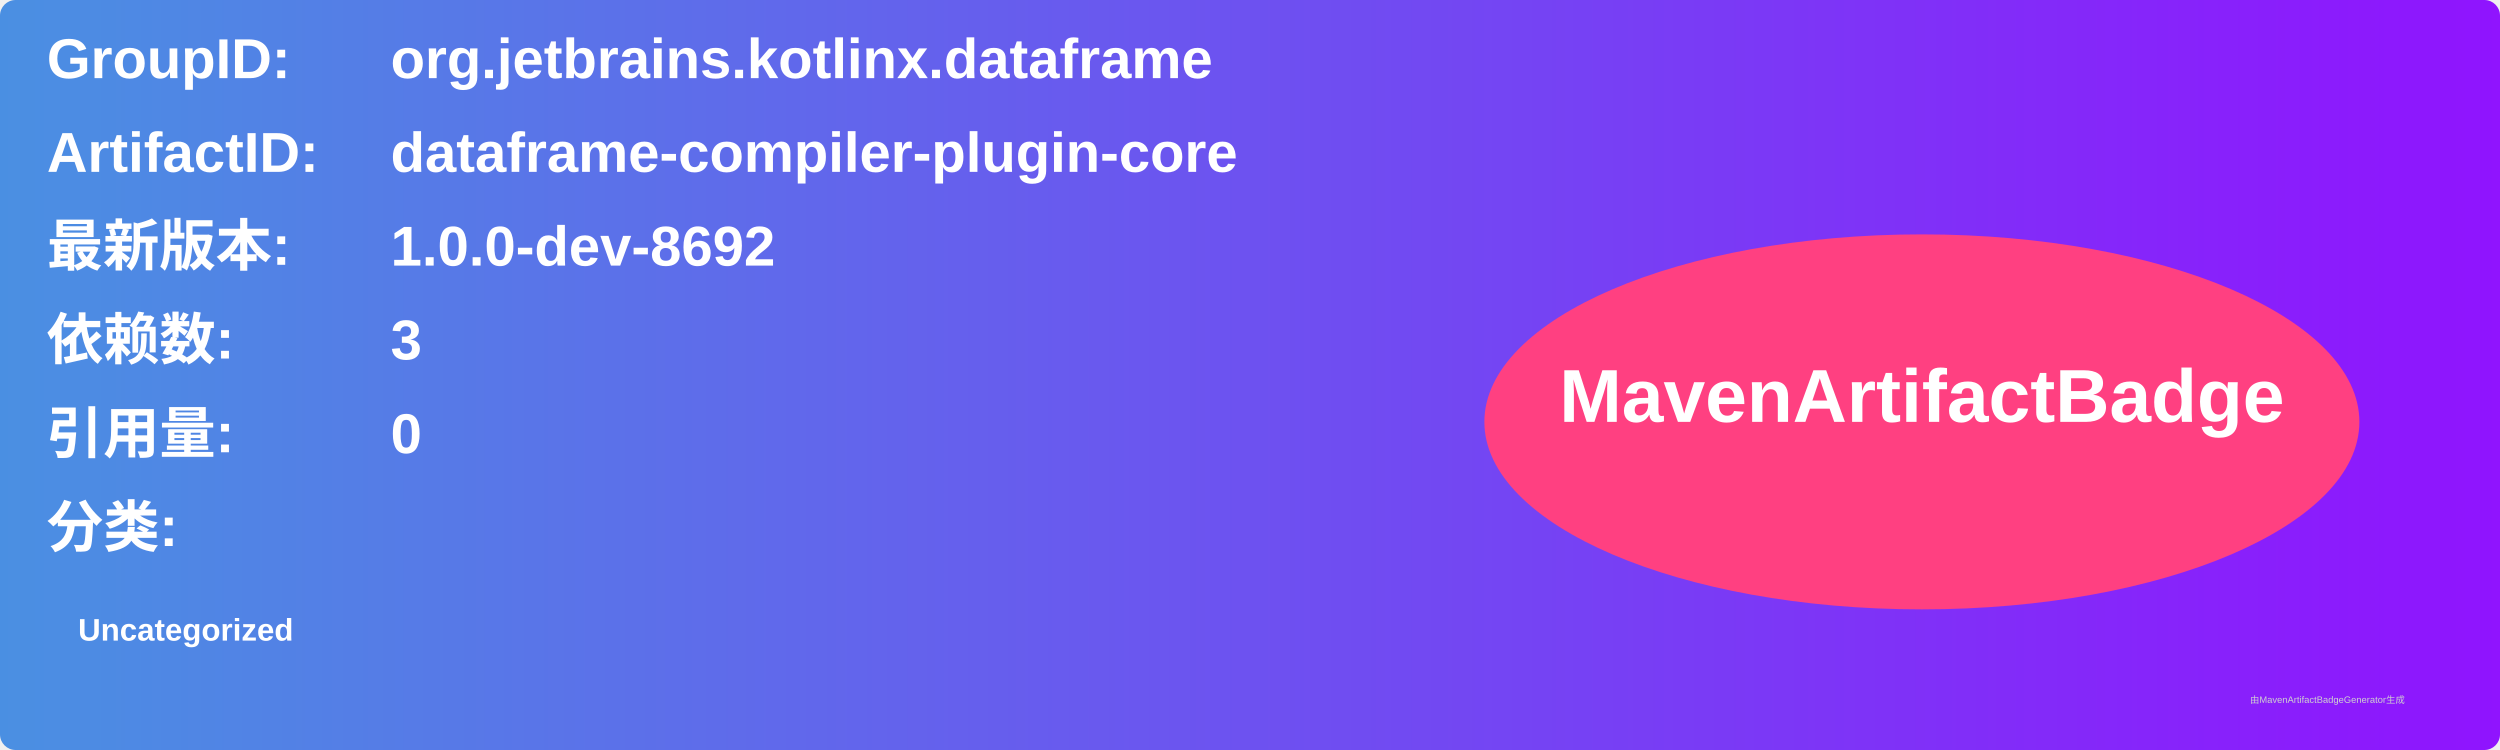
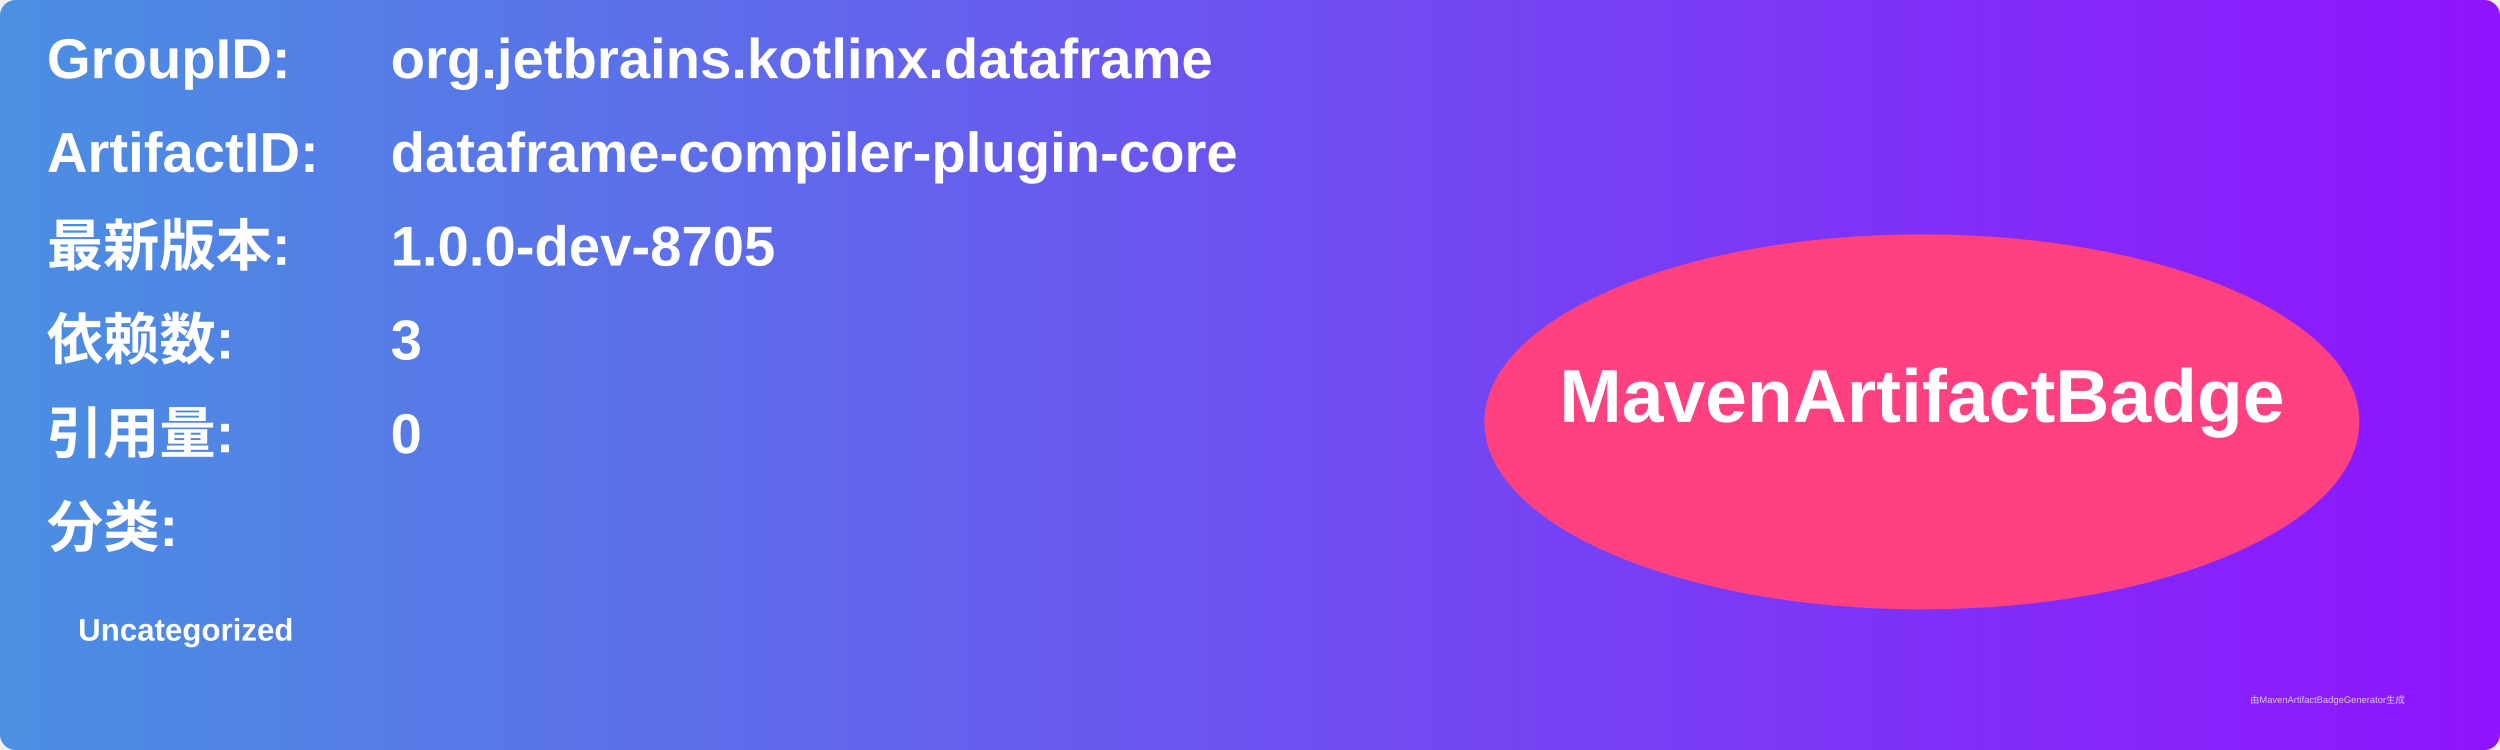
<svg xmlns="http://www.w3.org/2000/svg" width="800" height="240" viewBox="0 0 800 240">
  <linearGradient id="grad" x1="0%" y1="0%" x2="100%" y2="0%">
    <stop offset="0%" stop-color="#4a90e2" />
    <stop offset="100%" stop-color="#9013fe" />
  </linearGradient>
  <rect width="100%" height="100%" rx="5" ry="5" fill="url(#grad)" />
  <g transform="translate(15, 15)">
    <text x="0" y="10" font-family="Arial" font-size="18" fill="white" font-weight="bold" width="260">GroupID:</text>
    <text x="110" y="10" font-family="Arial" font-size="18" fill="white" font-weight="bold" width="460">org.jetbrains.kotlinx.dataframe</text>
    <text x="0" y="40" font-family="Arial" font-size="18" fill="white" font-weight="bold" width="260">ArtifactID:</text>
    <text x="110" y="40" font-family="Arial" font-size="18" fill="white" font-weight="bold" width="460">dataframe-compiler-plugin-core</text>
    <text x="0" y="70" font-family="Arial" font-size="18" fill="white" font-weight="bold">最新版本:</text>
    <text x="110" y="70" font-family="Arial" font-size="18" fill="white" font-weight="bold">
-       <tspan font-weight="bold">1.0.0-dev-8692</tspan>
+       <tspan font-weight="bold">1.0.0-dev-8705</tspan>
    </text>
    <text x="0" y="100" font-family="Arial" font-size="18" fill="white" font-weight="bold">依赖数: </text>
    <text x="110" y="100" font-family="Arial" font-size="18" fill="white">
      <tspan font-weight="bold">3</tspan>
    </text>
    <text x="0" y="130" font-family="Arial" font-size="18" fill="white" font-weight="bold">引用量: </text>
    <text x="110" y="130" font-family="Arial" font-size="18" fill="white">
      <tspan font-weight="bold">0</tspan>
    </text>
    <text x="0" y="160" font-family="Arial" font-size="18" fill="white" font-weight="bold">分类:</text>
    <text x="10" y="190" font-family="Arial" font-size="10" fill="white">
      <tspan font-weight="bold">Uncategorized</tspan>
    </text>
    <ellipse cx="600" cy="120" rx="140" ry="60" fill="#ff4081" />
    <text x="600" y="120" text-anchor="middle" font-family="Arial" font-size="24" fill="white" font-weight="bold">MavenArtifactBadge</text>
  </g>
  <text x="720" y="225" font-family="Arial" font-size="3" fill="#d0d0d0">由MavenArtifactBadgeGenerator生成</text>
</svg>
